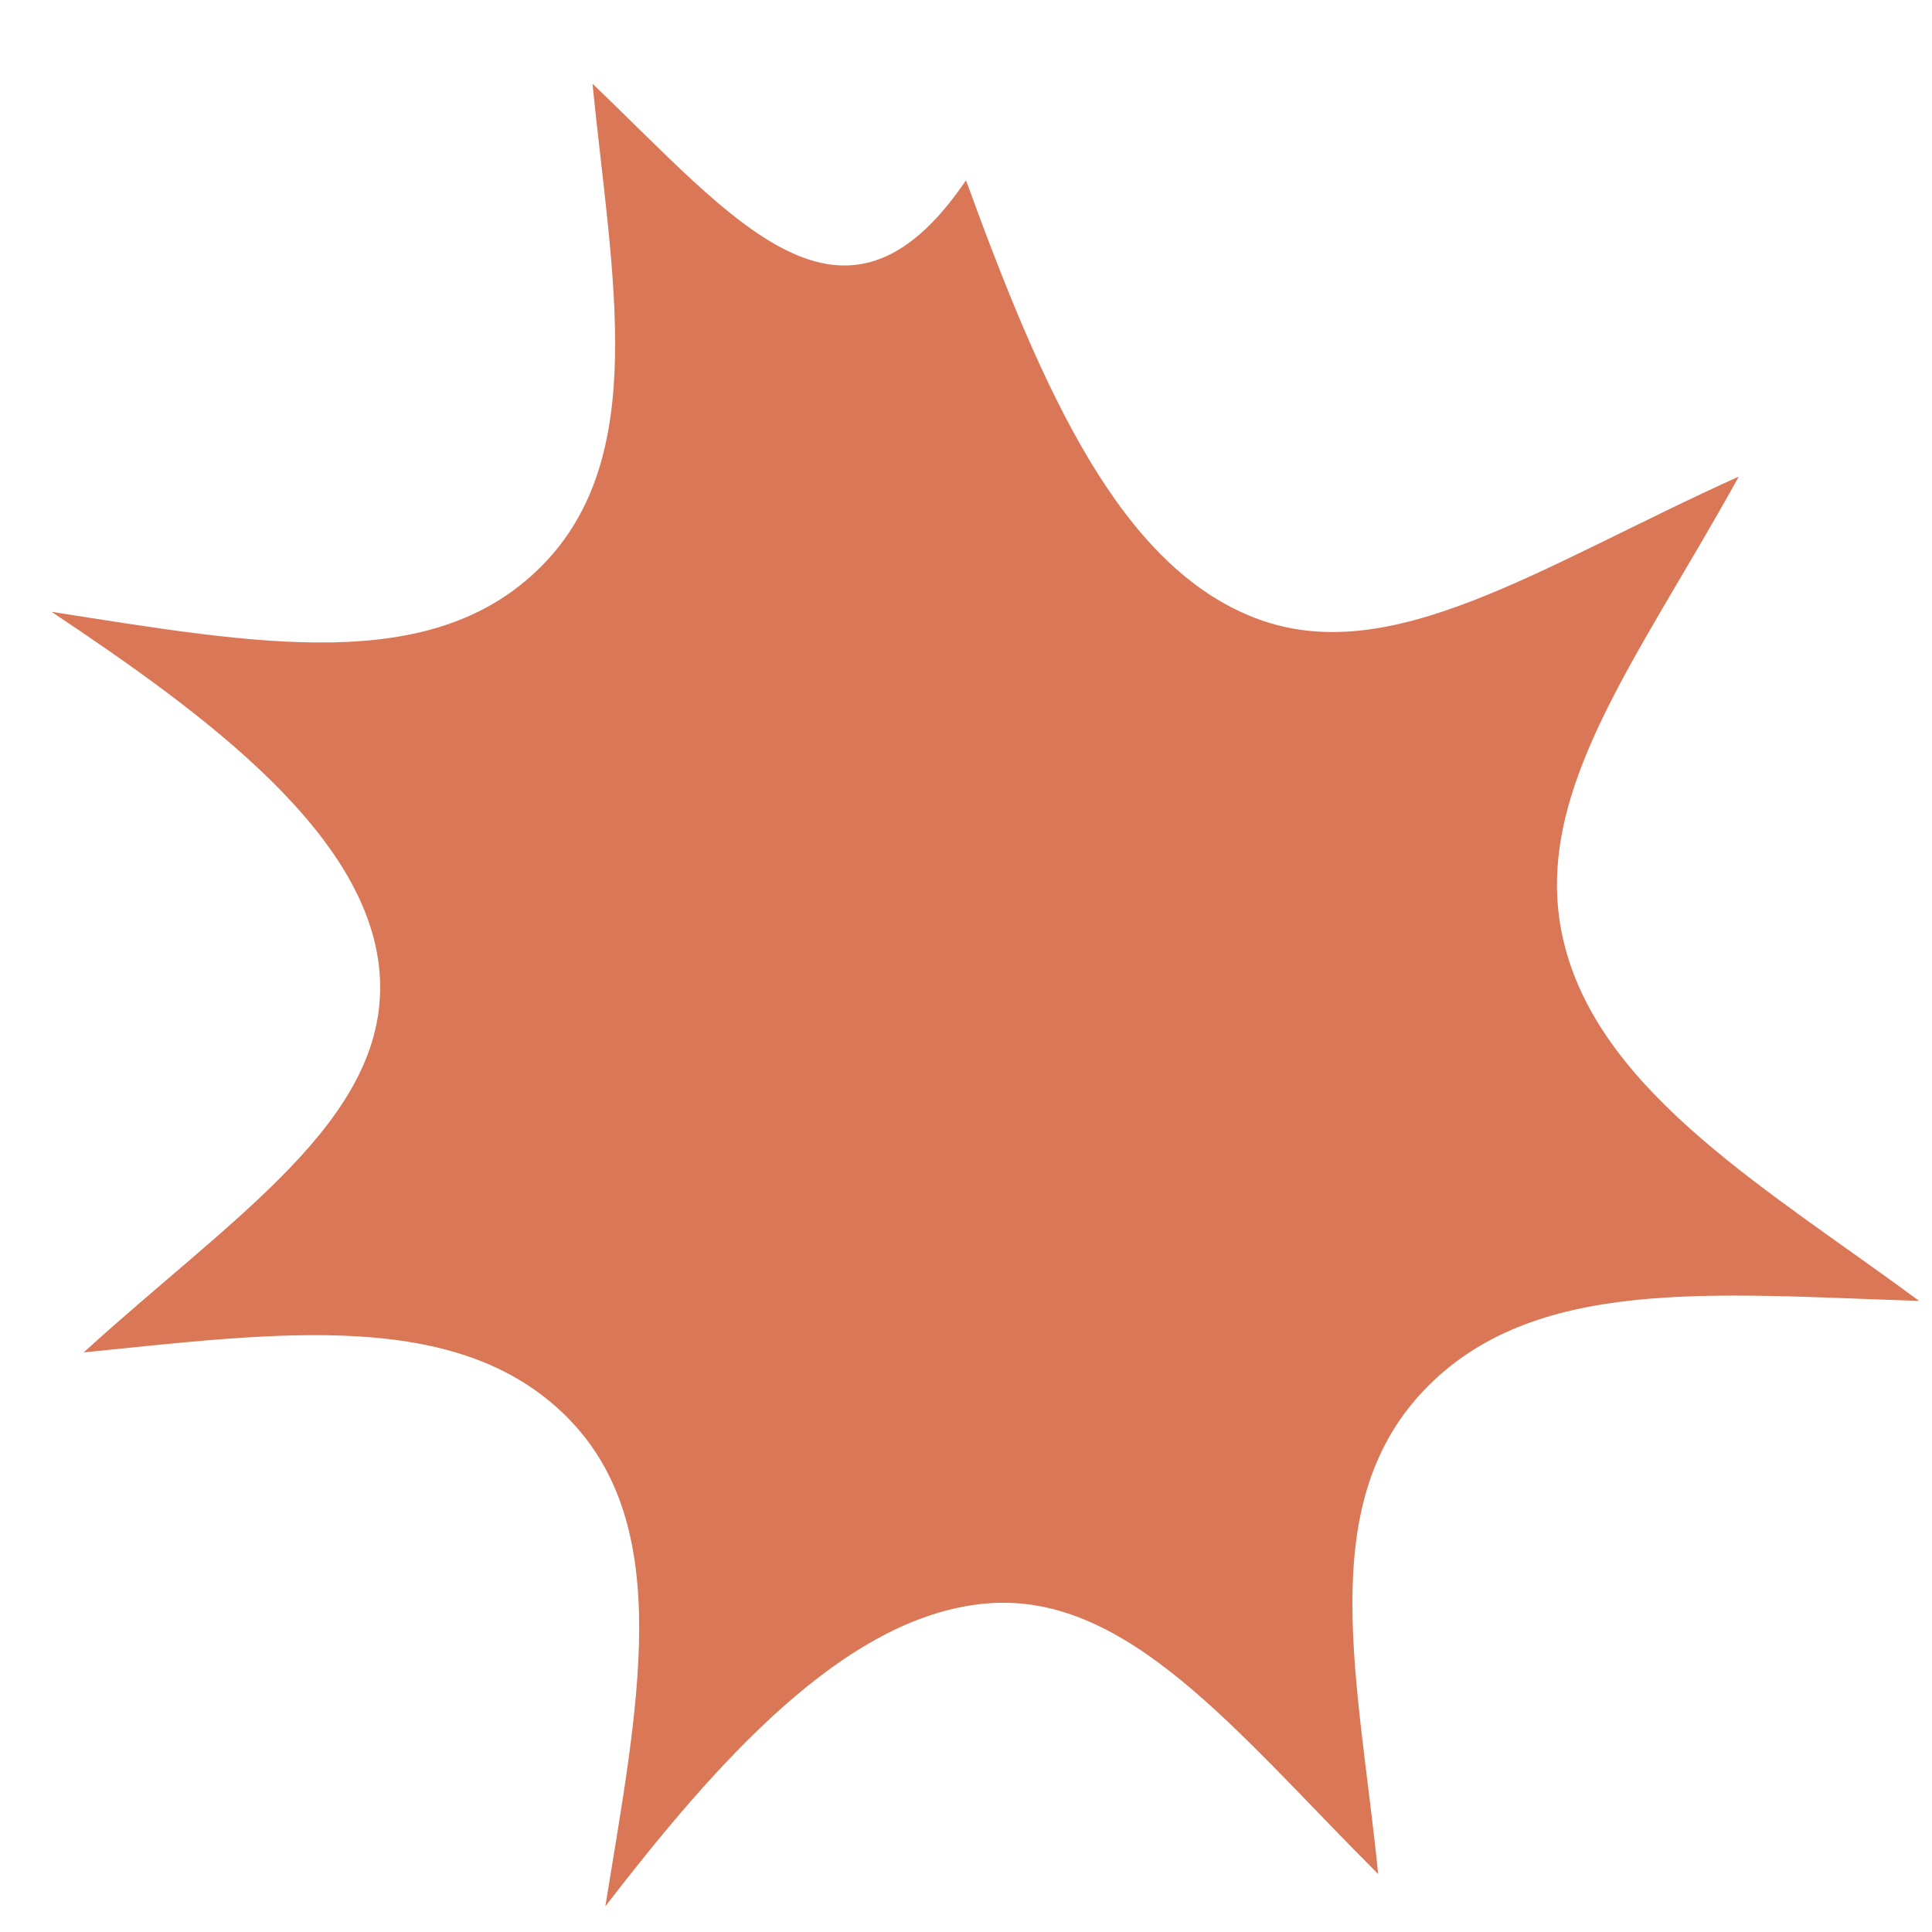
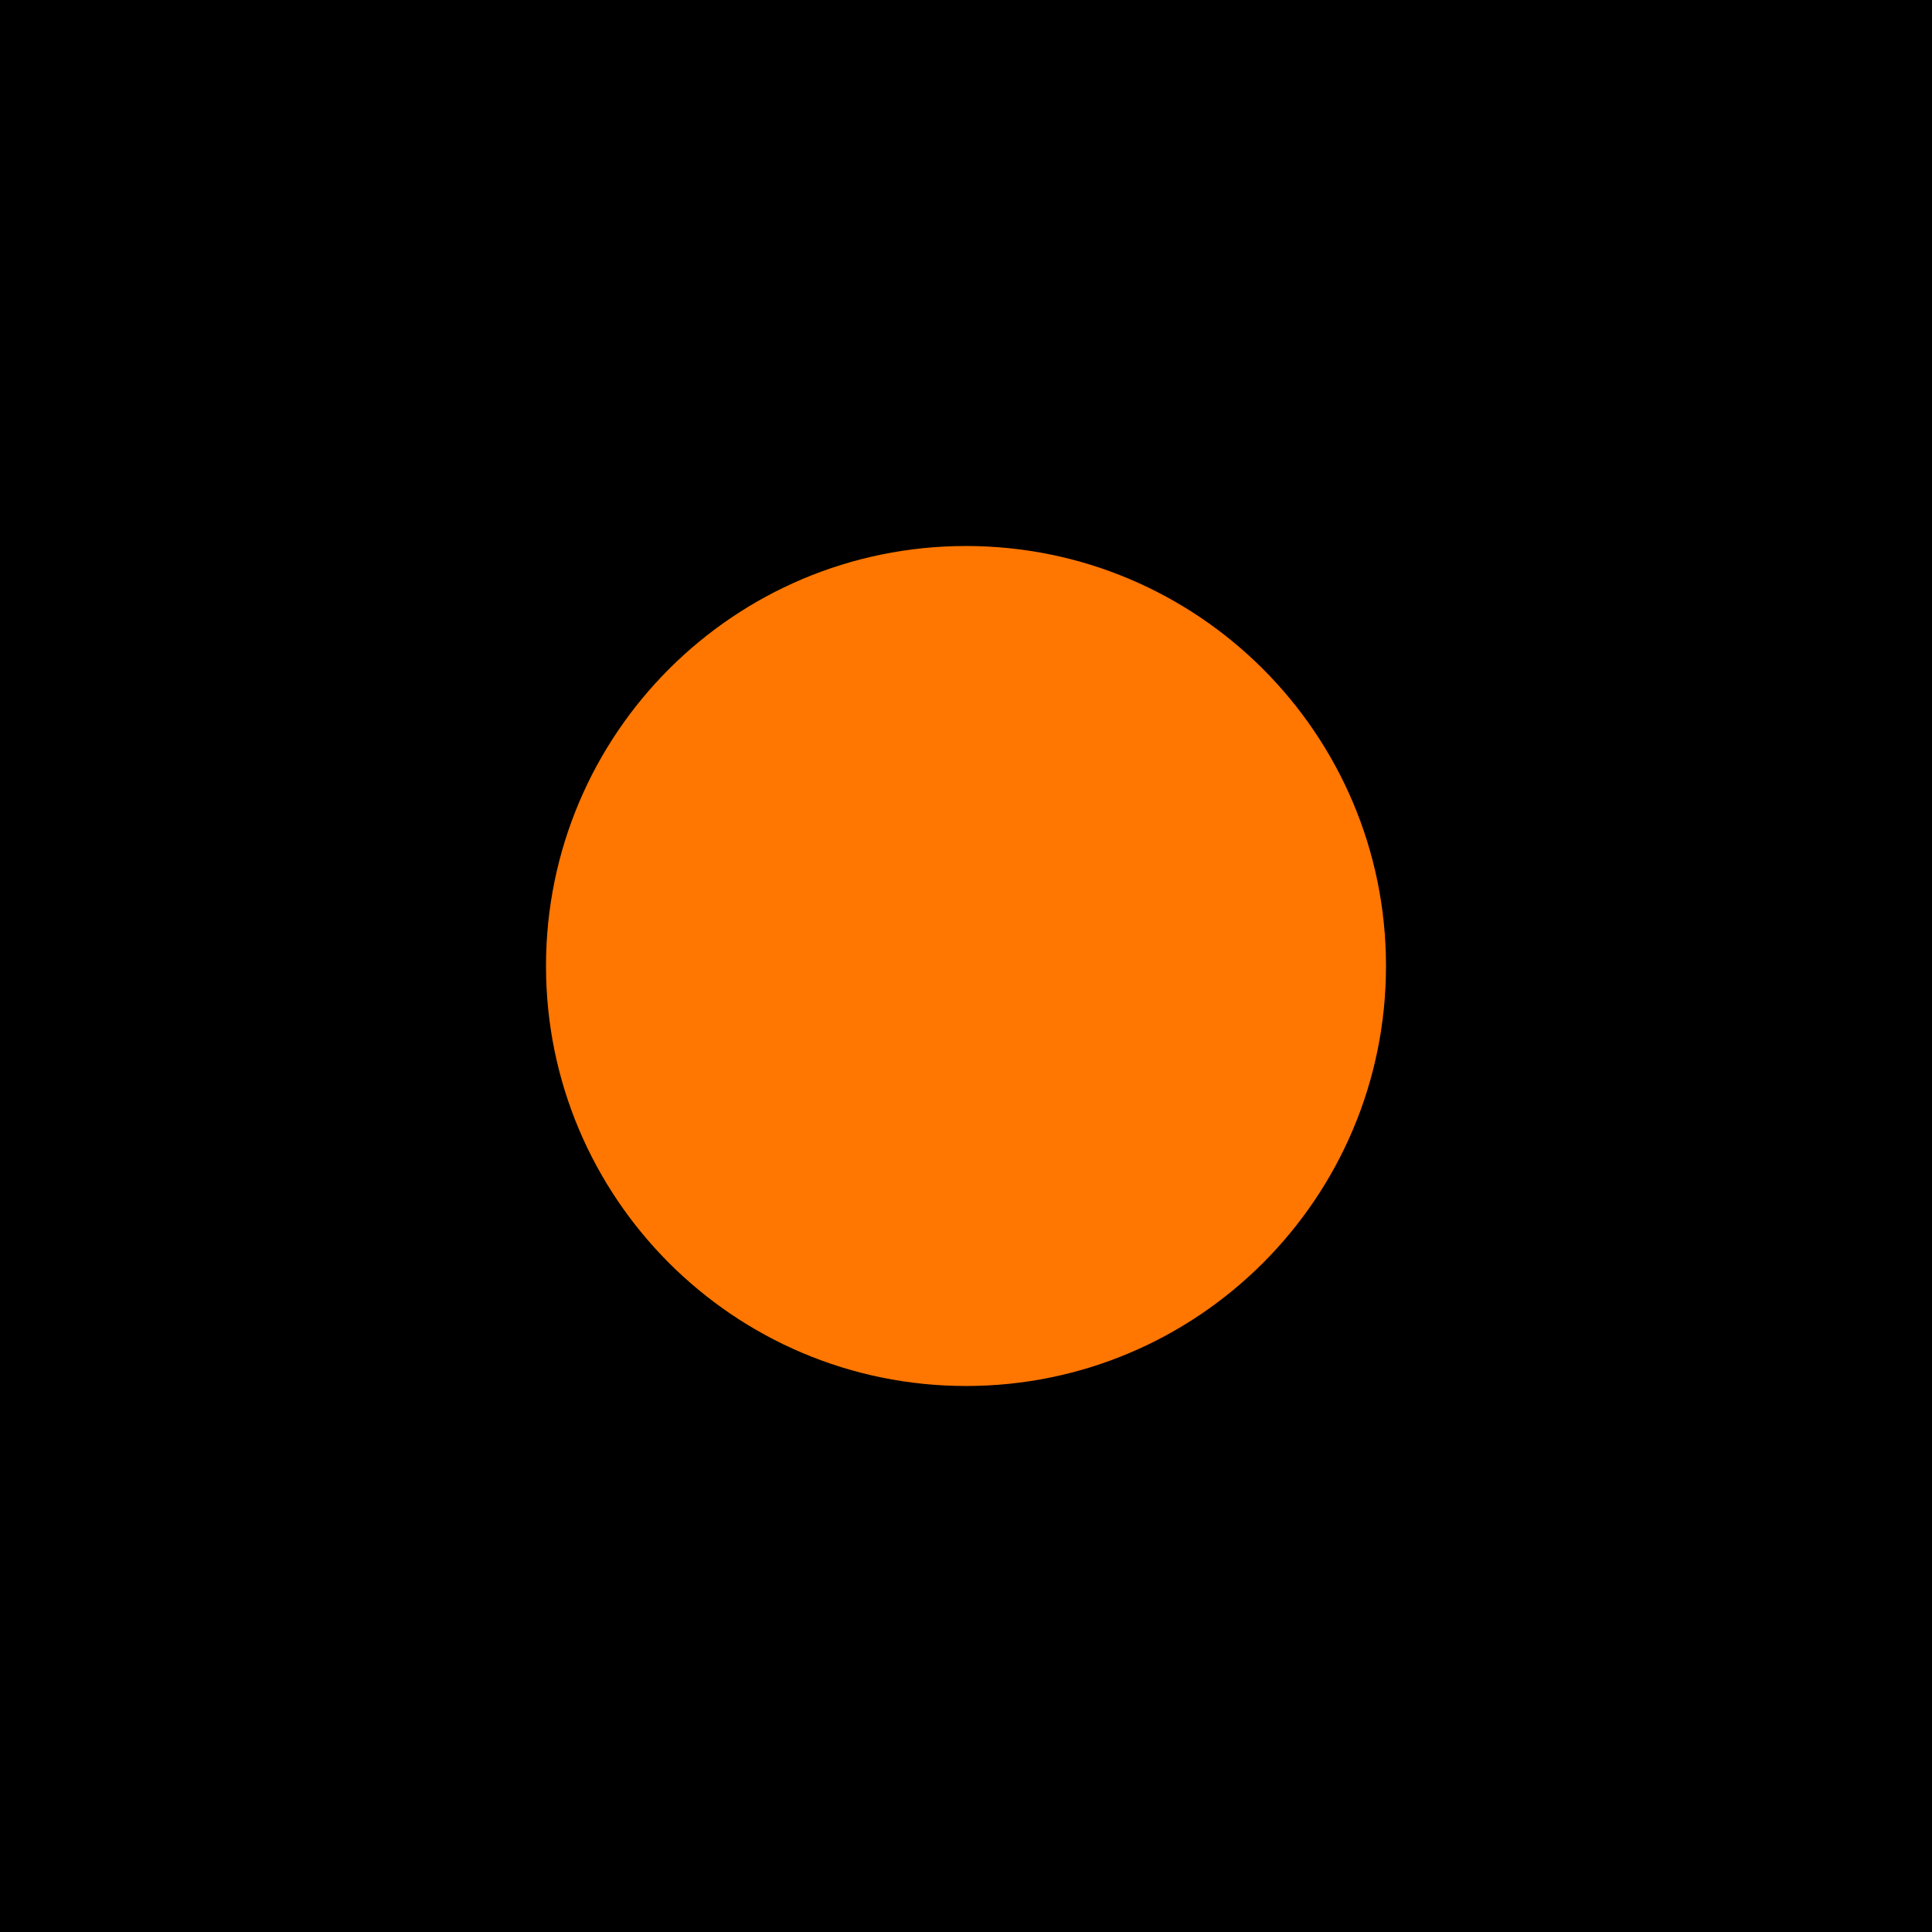
- <svg xmlns="http://www.w3.org/2000/svg" viewBox="0 0 300 300">
-   <path d="M150 28 C162 61 174 88 195 96 C216 104 239 88 270 74 C254 103 237 124 243 147 C249 170 275 185 298 202 C266 201 238 198 221 216 C204 234 211 261 214 291 C192 269 175 247 153 249 C131 251 111 274 94 296 C99 265 105 237 88 220 C71 203 43 207 13 210 C36 189 60 174 59 152 C58 130 32 111 8 95 C40 100 67 105 84 88 C101 71 95 43 92 13 C114 34 131 56 150 28 Z" fill="#D97757" />
+ <svg xmlns="http://www.w3.org/2000/svg" viewBox="0 0 920 920">
+   <rect width="920" height="920" fill="#000000" />
+   <circle cx="460" cy="460" r="200" fill="#FF7600" />
</svg>
